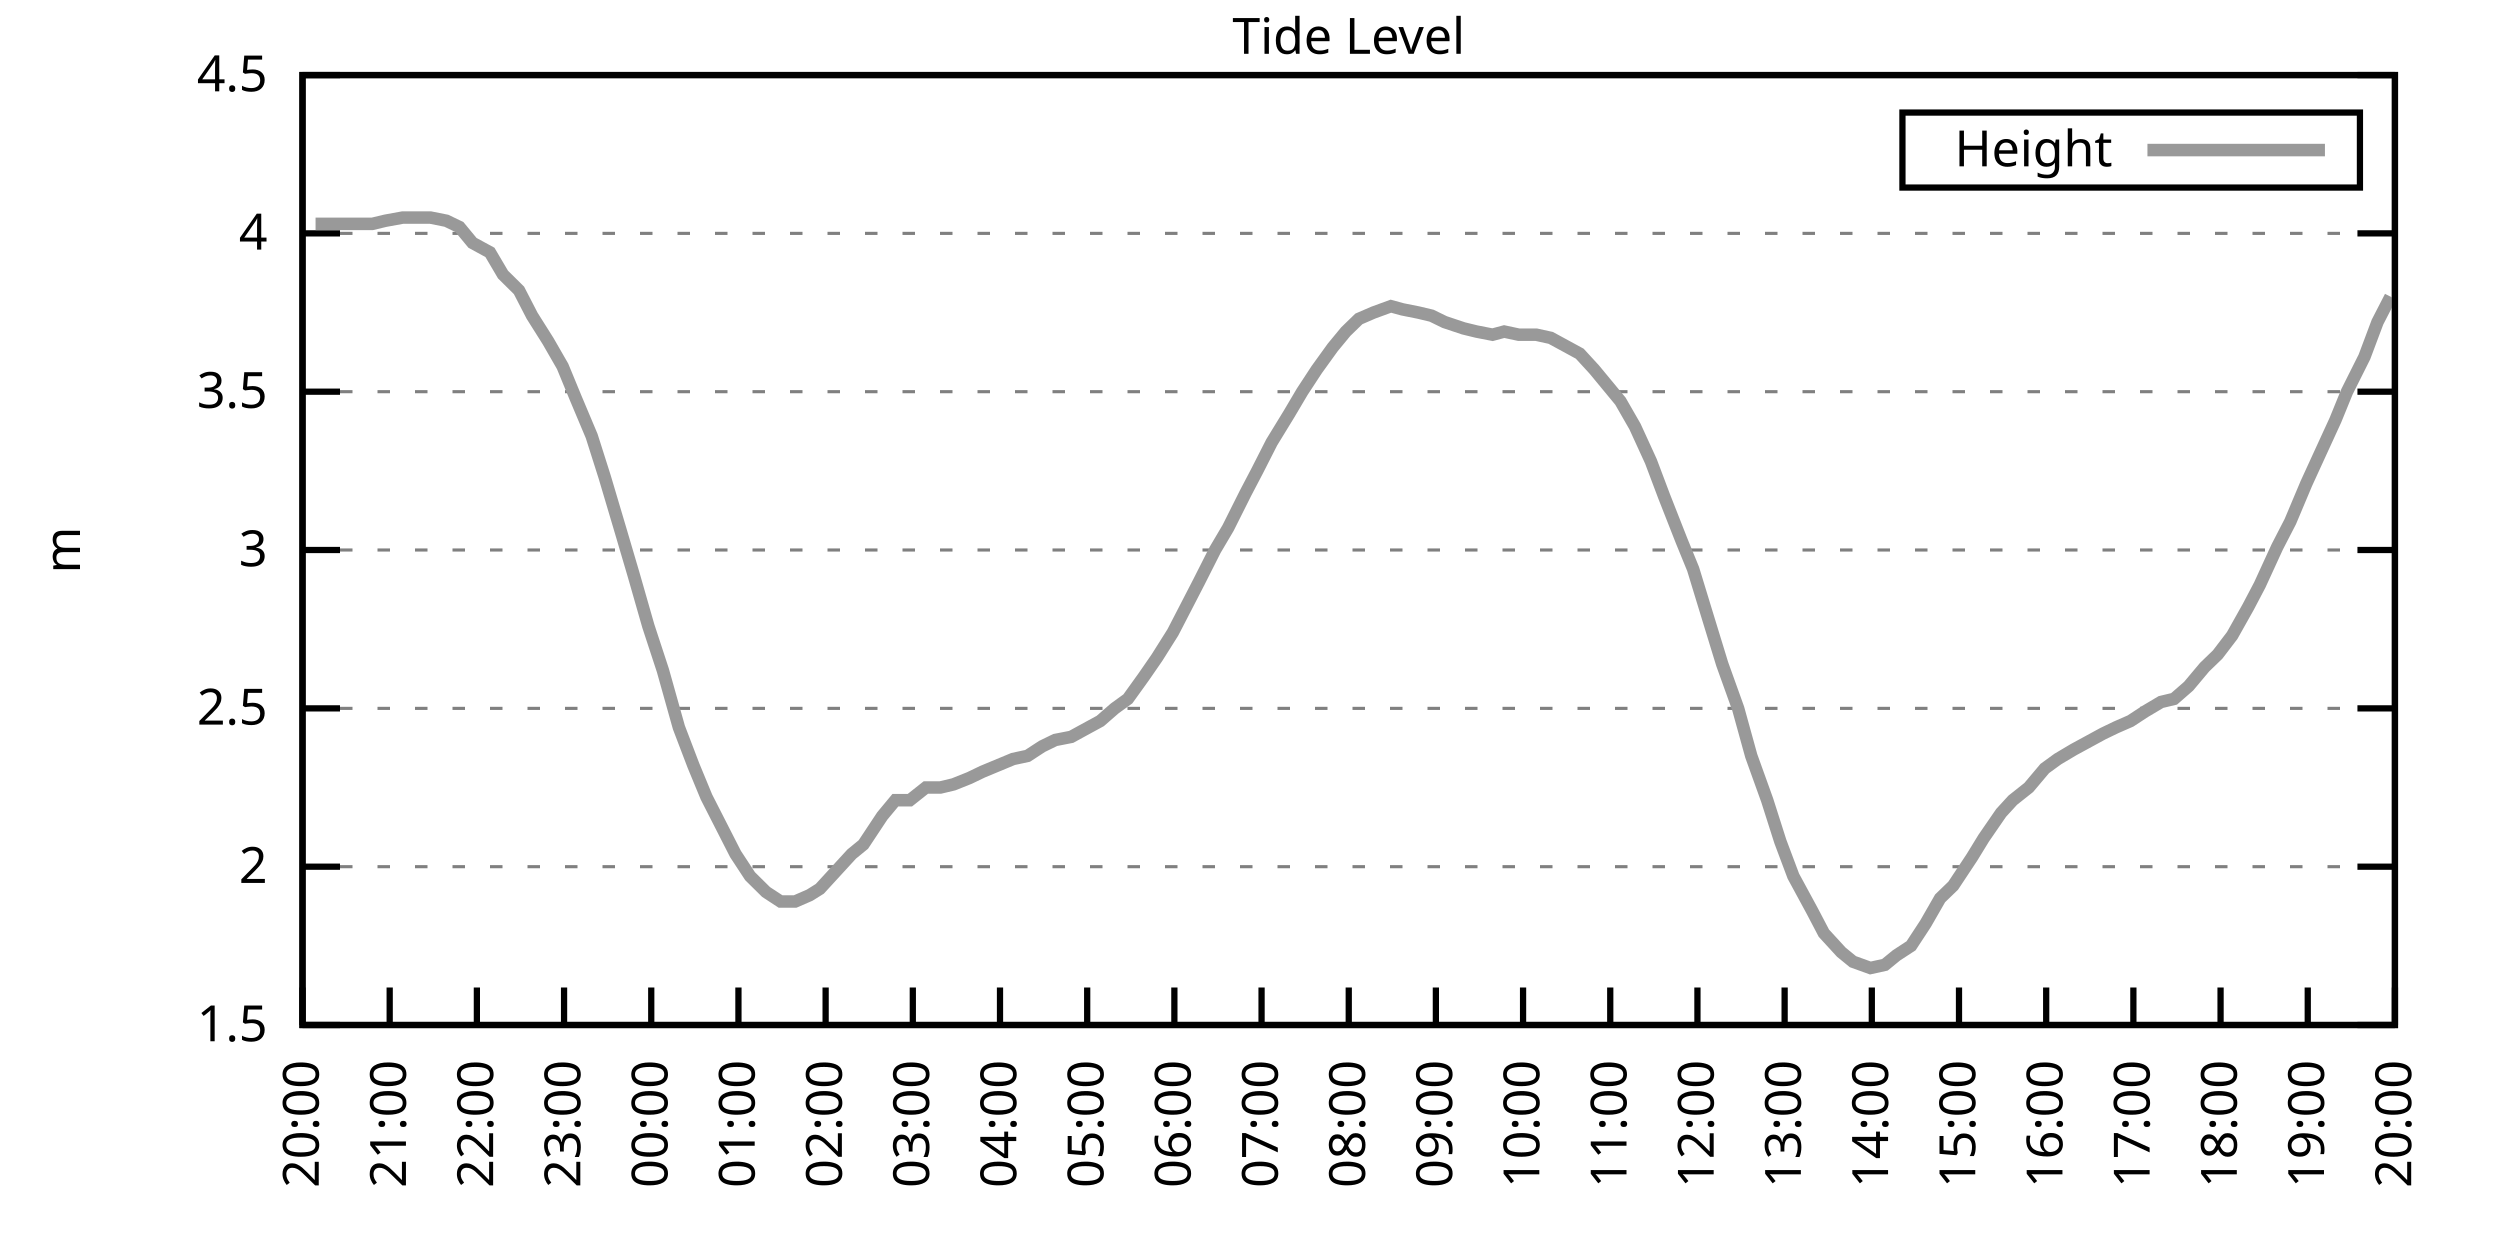
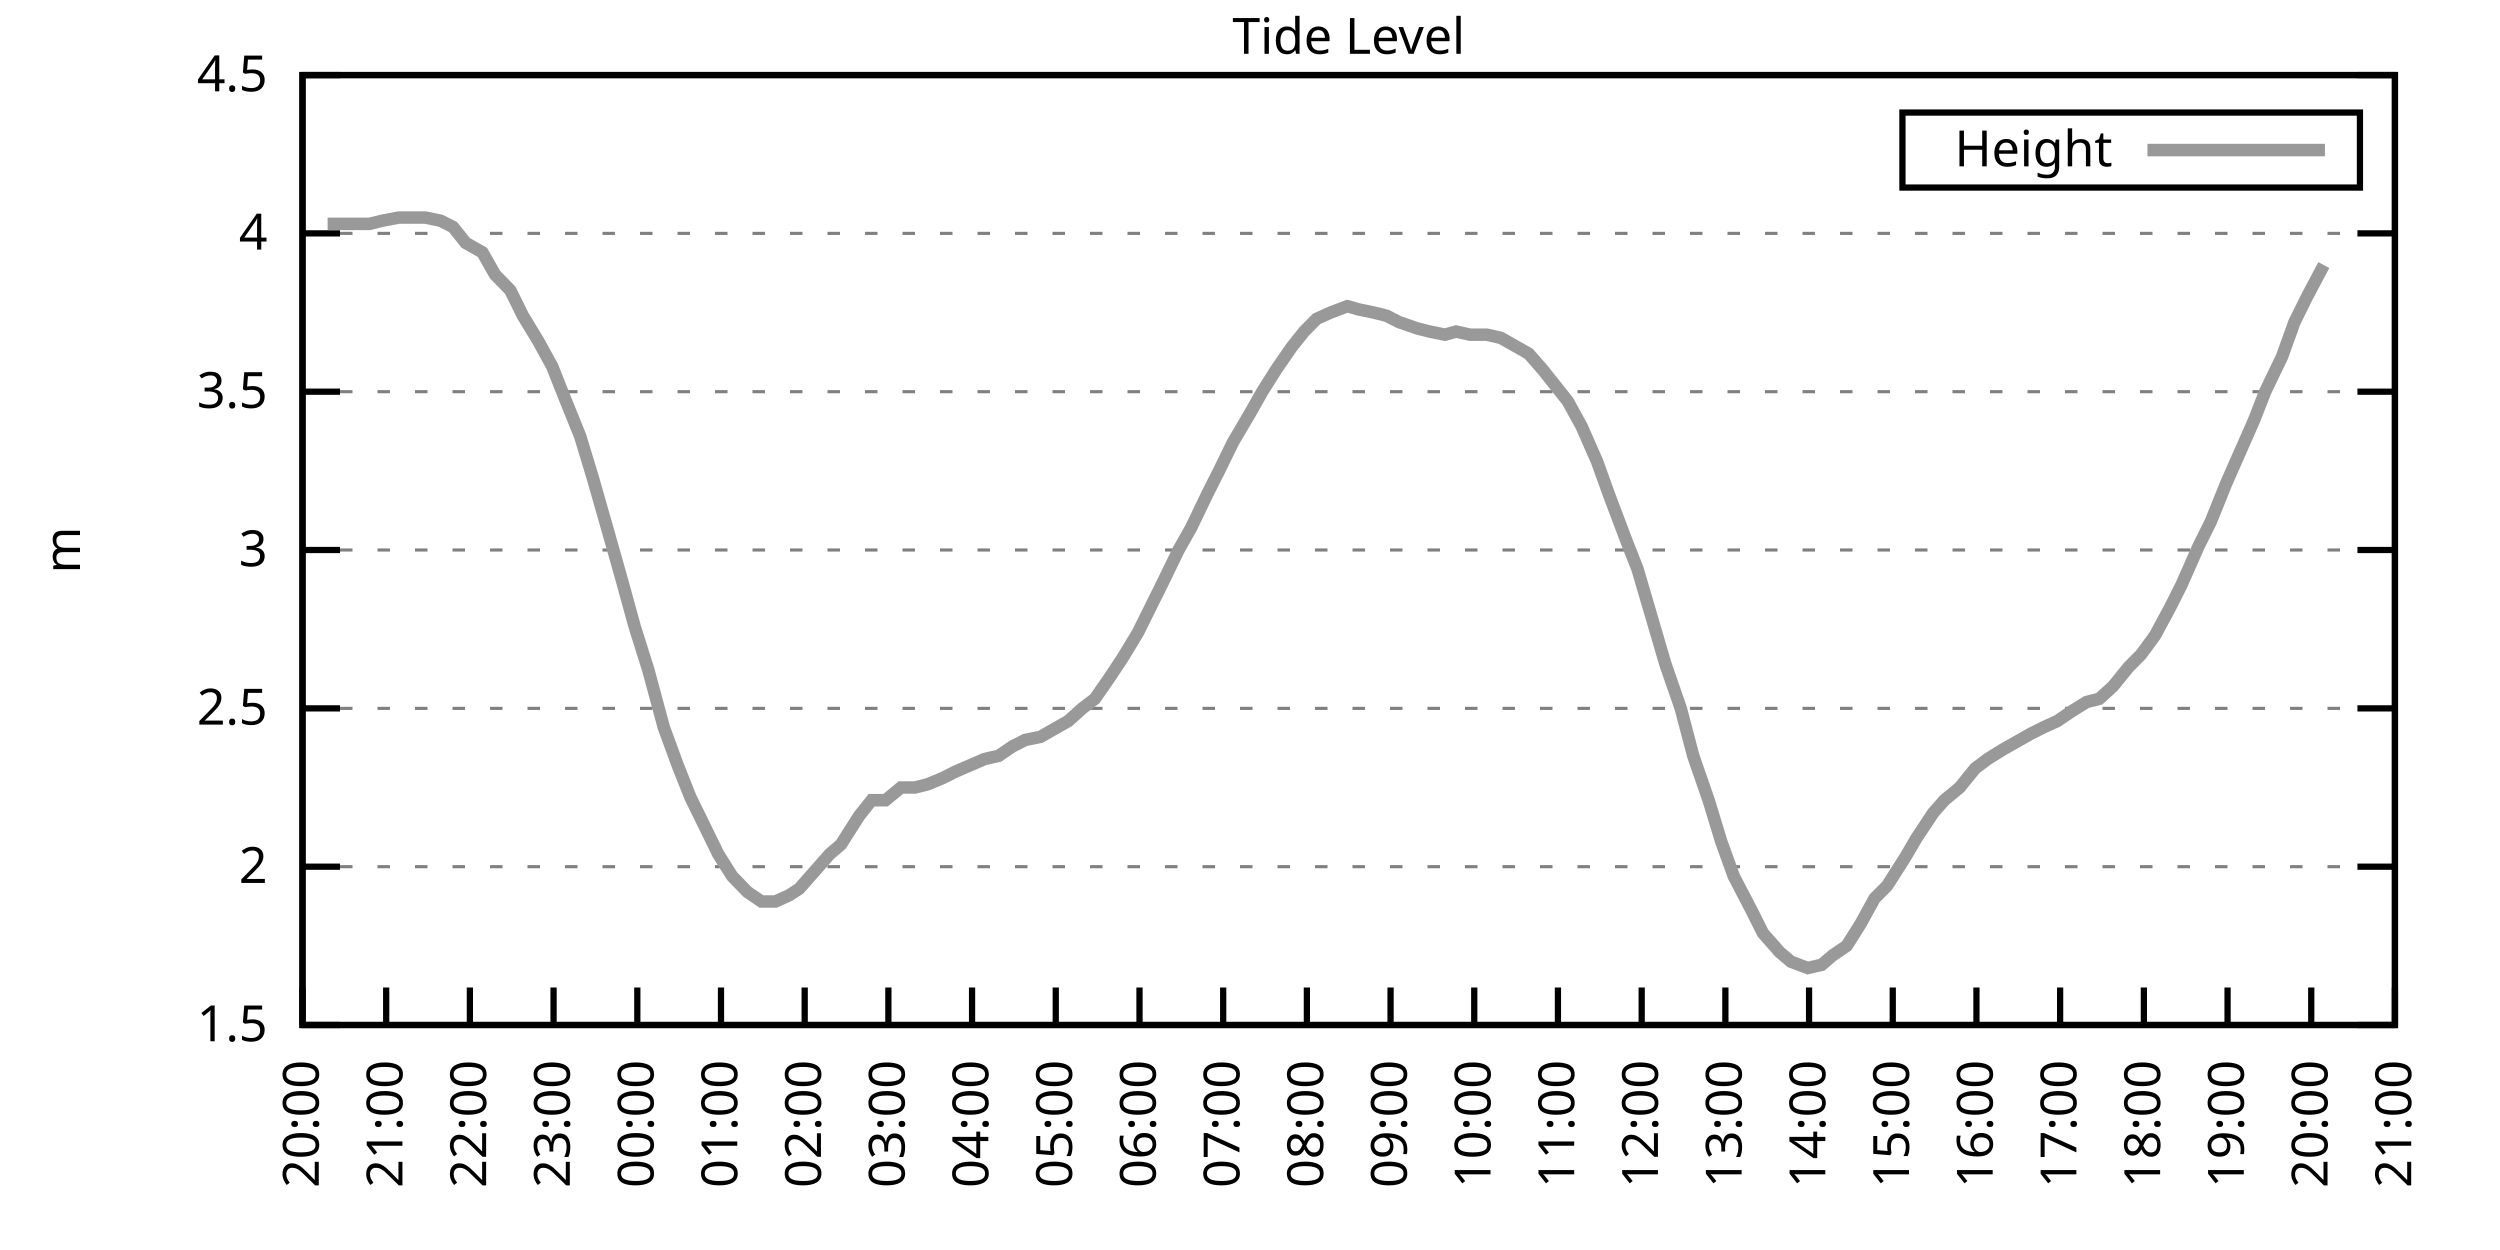
<svg xmlns="http://www.w3.org/2000/svg" xmlns:xlink="http://www.w3.org/1999/xlink" width="400" height="200" viewBox="0 0 400 200">
  <g id="gnuplot_canvas">
    <rect x="0" y="0" width="400" height="200" fill="none" />
    <defs>
      <circle id="gpDot" r="0.5" stroke-width="0.5" stroke="currentColor" />
      <path id="gpPt0" stroke-width="0.333" stroke="currentColor" d="M-1,0 h2 M0,-1 v2" />
      <path id="gpPt1" stroke-width="0.333" stroke="currentColor" d="M-1,-1 L1,1 M1,-1 L-1,1" />
      <path id="gpPt2" stroke-width="0.333" stroke="currentColor" d="M-1,0 L1,0 M0,-1 L0,1 M-1,-1 L1,1 M-1,1 L1,-1" />
      <rect id="gpPt3" stroke-width="0.333" stroke="currentColor" x="-1" y="-1" width="2" height="2" />
      <rect id="gpPt4" stroke-width="0.333" stroke="currentColor" fill="currentColor" x="-1" y="-1" width="2" height="2" />
      <circle id="gpPt5" stroke-width="0.333" stroke="currentColor" cx="0" cy="0" r="1" />
      <use xlink:href="#gpPt5" id="gpPt6" fill="currentColor" stroke="none" />
      <path id="gpPt7" stroke-width="0.333" stroke="currentColor" d="M0,-1.33 L-1.33,0.67 L1.33,0.67 z" />
      <use xlink:href="#gpPt7" id="gpPt8" fill="currentColor" stroke="none" />
      <use xlink:href="#gpPt7" id="gpPt9" stroke="currentColor" transform="rotate(180)" />
      <use xlink:href="#gpPt9" id="gpPt10" fill="currentColor" stroke="none" />
      <use xlink:href="#gpPt3" id="gpPt11" stroke="currentColor" transform="rotate(45)" />
      <use xlink:href="#gpPt11" id="gpPt12" fill="currentColor" stroke="none" />
      <path id="gpPt13" stroke-width="0.333" stroke="currentColor" d="M0,1.330 L1.265,0.411 L0.782,-1.067 L-0.782,-1.076 L-1.265,0.411 z" />
      <use xlink:href="#gpPt13" id="gpPt14" fill="currentColor" stroke="none" />
      <filter id="textbox" filterUnits="objectBoundingBox" x="0" y="0" height="1" width="1">
        <feFlood flood-color="white" flood-opacity="1" result="bgnd" />
        <feComposite in="SourceGraphic" in2="bgnd" operator="atop" />
      </filter>
      <filter id="greybox" filterUnits="objectBoundingBox" x="0" y="0" height="1" width="1">
        <feFlood flood-color="lightgrey" flood-opacity="1" result="grey" />
        <feComposite in="SourceGraphic" in2="grey" operator="atop" />
      </filter>
    </defs>
    <g fill="none" color="white" stroke="currentColor" stroke-width="1.00" stroke-linecap="butt" stroke-linejoin="miter">
</g>
    <g fill="none" color="black" stroke="currentColor" stroke-width="1.00" stroke-linecap="butt" stroke-linejoin="miter">
      <g stroke="none" shape-rendering="crispEdges">
        <polygon fill="rgb(255, 255, 255)" points="48.40,164.00 383.18,164.00 383.18,12.02 48.40,12.02 " />
      </g>
    </g>
    <g fill="none" color="black" stroke="currentColor" stroke-width="1.00" stroke-linecap="butt" stroke-linejoin="miter">
</g>
    <g fill="none" color="black" stroke="black" stroke-width="0.50" stroke-linecap="butt" stroke-linejoin="miter">
</g>
    <g fill="none" color="gray" stroke="currentColor" stroke-width="0.50" stroke-linecap="butt" stroke-linejoin="miter">
      <path stroke="gray" stroke-dasharray="2,4" class="gridline" d="M48.40,164.00 L383.19,164.00  " />
    </g>
    <g fill="none" color="gray" stroke="gray" stroke-width="1.00" stroke-linecap="butt" stroke-linejoin="miter">
</g>
    <g fill="none" color="black" stroke="currentColor" stroke-width="1.00" stroke-linecap="butt" stroke-linejoin="miter">
      <path stroke="black" d="M48.40,164.00 L54.40,164.00 M383.19,164.00 L377.19,164.00  " />
      <g transform="translate(42.80,166.60)" stroke="none" fill="black" font-family="Sans" font-size="8.00" text-anchor="end">
        <text>
          <tspan font-family="Sans"> 1.5</tspan>
        </text>
      </g>
    </g>
    <g fill="none" color="black" stroke="currentColor" stroke-width="1.00" stroke-linecap="butt" stroke-linejoin="miter">
</g>
    <g fill="none" color="black" stroke="black" stroke-width="0.50" stroke-linecap="butt" stroke-linejoin="miter">
</g>
    <g fill="none" color="gray" stroke="currentColor" stroke-width="0.50" stroke-linecap="butt" stroke-linejoin="miter">
      <path stroke="gray" stroke-dasharray="2,4" class="gridline" d="M48.40,138.67 L383.19,138.67  " />
    </g>
    <g fill="none" color="gray" stroke="gray" stroke-width="1.00" stroke-linecap="butt" stroke-linejoin="miter">
</g>
    <g fill="none" color="black" stroke="currentColor" stroke-width="1.00" stroke-linecap="butt" stroke-linejoin="miter">
      <path stroke="black" d="M48.40,138.67 L54.40,138.67 M383.19,138.67 L377.19,138.67  " />
      <g transform="translate(42.80,141.27)" stroke="none" fill="black" font-family="Sans" font-size="8.00" text-anchor="end">
        <text>
          <tspan font-family="Sans"> 2</tspan>
        </text>
      </g>
    </g>
    <g fill="none" color="black" stroke="currentColor" stroke-width="1.00" stroke-linecap="butt" stroke-linejoin="miter">
</g>
    <g fill="none" color="black" stroke="black" stroke-width="0.50" stroke-linecap="butt" stroke-linejoin="miter">
</g>
    <g fill="none" color="gray" stroke="currentColor" stroke-width="0.50" stroke-linecap="butt" stroke-linejoin="miter">
      <path stroke="gray" stroke-dasharray="2,4" class="gridline" d="M48.40,113.34 L383.19,113.34  " />
    </g>
    <g fill="none" color="gray" stroke="gray" stroke-width="1.00" stroke-linecap="butt" stroke-linejoin="miter">
</g>
    <g fill="none" color="black" stroke="currentColor" stroke-width="1.00" stroke-linecap="butt" stroke-linejoin="miter">
      <path stroke="black" d="M48.40,113.34 L54.40,113.34 M383.19,113.34 L377.19,113.34  " />
      <g transform="translate(42.80,115.94)" stroke="none" fill="black" font-family="Sans" font-size="8.00" text-anchor="end">
        <text>
          <tspan font-family="Sans"> 2.5</tspan>
        </text>
      </g>
    </g>
    <g fill="none" color="black" stroke="currentColor" stroke-width="1.00" stroke-linecap="butt" stroke-linejoin="miter">
</g>
    <g fill="none" color="black" stroke="black" stroke-width="0.50" stroke-linecap="butt" stroke-linejoin="miter">
</g>
    <g fill="none" color="gray" stroke="currentColor" stroke-width="0.50" stroke-linecap="butt" stroke-linejoin="miter">
      <path stroke="gray" stroke-dasharray="2,4" class="gridline" d="M48.40,88.00 L383.19,88.00  " />
    </g>
    <g fill="none" color="gray" stroke="gray" stroke-width="1.00" stroke-linecap="butt" stroke-linejoin="miter">
</g>
    <g fill="none" color="black" stroke="currentColor" stroke-width="1.00" stroke-linecap="butt" stroke-linejoin="miter">
      <path stroke="black" d="M48.40,88.00 L54.40,88.00 M383.19,88.00 L377.19,88.00  " />
      <g transform="translate(42.80,90.60)" stroke="none" fill="black" font-family="Sans" font-size="8.00" text-anchor="end">
        <text>
          <tspan font-family="Sans"> 3</tspan>
        </text>
      </g>
    </g>
    <g fill="none" color="black" stroke="currentColor" stroke-width="1.00" stroke-linecap="butt" stroke-linejoin="miter">
</g>
    <g fill="none" color="black" stroke="black" stroke-width="0.50" stroke-linecap="butt" stroke-linejoin="miter">
</g>
    <g fill="none" color="gray" stroke="currentColor" stroke-width="0.50" stroke-linecap="butt" stroke-linejoin="miter">
      <path stroke="gray" stroke-dasharray="2,4" class="gridline" d="M48.40,62.67 L383.19,62.67  " />
    </g>
    <g fill="none" color="gray" stroke="gray" stroke-width="1.00" stroke-linecap="butt" stroke-linejoin="miter">
</g>
    <g fill="none" color="black" stroke="currentColor" stroke-width="1.00" stroke-linecap="butt" stroke-linejoin="miter">
      <path stroke="black" d="M48.40,62.67 L54.40,62.67 M383.19,62.67 L377.19,62.67  " />
      <g transform="translate(42.80,65.27)" stroke="none" fill="black" font-family="Sans" font-size="8.00" text-anchor="end">
        <text>
          <tspan font-family="Sans"> 3.5</tspan>
        </text>
      </g>
    </g>
    <g fill="none" color="black" stroke="currentColor" stroke-width="1.00" stroke-linecap="butt" stroke-linejoin="miter">
</g>
    <g fill="none" color="black" stroke="black" stroke-width="0.50" stroke-linecap="butt" stroke-linejoin="miter">
</g>
    <g fill="none" color="gray" stroke="currentColor" stroke-width="0.50" stroke-linecap="butt" stroke-linejoin="miter">
      <path stroke="gray" stroke-dasharray="2,4" class="gridline" d="M48.40,37.34 L383.19,37.34  " />
    </g>
    <g fill="none" color="gray" stroke="gray" stroke-width="1.00" stroke-linecap="butt" stroke-linejoin="miter">
</g>
    <g fill="none" color="black" stroke="currentColor" stroke-width="1.00" stroke-linecap="butt" stroke-linejoin="miter">
      <path stroke="black" d="M48.40,37.34 L54.40,37.34 M383.19,37.34 L377.19,37.34  " />
      <g transform="translate(42.80,39.94)" stroke="none" fill="black" font-family="Sans" font-size="8.00" text-anchor="end">
        <text>
          <tspan font-family="Sans"> 4</tspan>
        </text>
      </g>
    </g>
    <g fill="none" color="black" stroke="currentColor" stroke-width="1.00" stroke-linecap="butt" stroke-linejoin="miter">
</g>
    <g fill="none" color="black" stroke="black" stroke-width="0.50" stroke-linecap="butt" stroke-linejoin="miter">
</g>
    <g fill="none" color="gray" stroke="currentColor" stroke-width="0.50" stroke-linecap="butt" stroke-linejoin="miter">
      <path stroke="gray" stroke-dasharray="2,4" class="gridline" d="M48.40,12.01 L383.19,12.01  " />
    </g>
    <g fill="none" color="gray" stroke="gray" stroke-width="1.00" stroke-linecap="butt" stroke-linejoin="miter">
</g>
    <g fill="none" color="black" stroke="currentColor" stroke-width="1.00" stroke-linecap="butt" stroke-linejoin="miter">
      <path stroke="black" d="M48.40,12.01 L54.40,12.01 M383.19,12.01 L377.19,12.01  " />
      <g transform="translate(42.80,14.61)" stroke="none" fill="black" font-family="Sans" font-size="8.00" text-anchor="end">
        <text>
          <tspan font-family="Sans"> 4.5</tspan>
        </text>
      </g>
    </g>
    <g fill="none" color="black" stroke="currentColor" stroke-width="1.00" stroke-linecap="butt" stroke-linejoin="miter">
      <path stroke="black" d="M48.40,164.00 L48.40,158.00  " />
      <g transform="translate(51.00,169.60) rotate(270.00)" stroke="none" fill="black" font-family="Sans" font-size="8.00" text-anchor="end">
        <text>
          <tspan font-family="Sans">20:00</tspan>
        </text>
      </g>
    </g>
    <g fill="none" color="black" stroke="currentColor" stroke-width="1.00" stroke-linecap="butt" stroke-linejoin="miter">
-       <path stroke="black" d="M62.35,164.00 L62.35,158.00  " />
-       <g transform="translate(64.95,169.60) rotate(270.00)" stroke="none" fill="black" font-family="Sans" font-size="8.00" text-anchor="end">
+       <path stroke="black" d="M61.79,164.00 L61.79,158.00  " />
+       <g transform="translate(64.39,169.60) rotate(270.00)" stroke="none" fill="black" font-family="Sans" font-size="8.00" text-anchor="end">
        <text>
          <tspan font-family="Sans">21:00</tspan>
        </text>
      </g>
    </g>
    <g fill="none" color="black" stroke="currentColor" stroke-width="1.00" stroke-linecap="butt" stroke-linejoin="miter">
-       <path stroke="black" d="M76.30,164.00 L76.30,158.00  " />
-       <g transform="translate(78.90,169.60) rotate(270.00)" stroke="none" fill="black" font-family="Sans" font-size="8.00" text-anchor="end">
+       <path stroke="black" d="M75.18,164.00 L75.18,158.00  " />
+       <g transform="translate(77.78,169.60) rotate(270.00)" stroke="none" fill="black" font-family="Sans" font-size="8.00" text-anchor="end">
        <text>
          <tspan font-family="Sans">22:00</tspan>
        </text>
      </g>
    </g>
    <g fill="none" color="black" stroke="currentColor" stroke-width="1.00" stroke-linecap="butt" stroke-linejoin="miter">
-       <path stroke="black" d="M90.25,164.00 L90.25,158.00  " />
-       <g transform="translate(92.85,169.60) rotate(270.00)" stroke="none" fill="black" font-family="Sans" font-size="8.00" text-anchor="end">
+       <path stroke="black" d="M88.57,164.00 L88.57,158.00  " />
+       <g transform="translate(91.17,169.60) rotate(270.00)" stroke="none" fill="black" font-family="Sans" font-size="8.00" text-anchor="end">
        <text>
          <tspan font-family="Sans">23:00</tspan>
        </text>
      </g>
    </g>
    <g fill="none" color="black" stroke="currentColor" stroke-width="1.00" stroke-linecap="butt" stroke-linejoin="miter">
-       <path stroke="black" d="M104.20,164.00 L104.20,158.00  " />
-       <g transform="translate(106.80,169.60) rotate(270.00)" stroke="none" fill="black" font-family="Sans" font-size="8.00" text-anchor="end">
+       <path stroke="black" d="M101.97,164.00 L101.97,158.00  " />
+       <g transform="translate(104.57,169.60) rotate(270.00)" stroke="none" fill="black" font-family="Sans" font-size="8.00" text-anchor="end">
        <text>
          <tspan font-family="Sans">00:00</tspan>
        </text>
      </g>
    </g>
    <g fill="none" color="black" stroke="currentColor" stroke-width="1.00" stroke-linecap="butt" stroke-linejoin="miter">
-       <path stroke="black" d="M118.15,164.00 L118.15,158.00  " />
-       <g transform="translate(120.75,169.60) rotate(270.00)" stroke="none" fill="black" font-family="Sans" font-size="8.00" text-anchor="end">
+       <path stroke="black" d="M115.36,164.00 L115.36,158.00  " />
+       <g transform="translate(117.96,169.60) rotate(270.00)" stroke="none" fill="black" font-family="Sans" font-size="8.00" text-anchor="end">
        <text>
          <tspan font-family="Sans">01:00</tspan>
        </text>
      </g>
    </g>
    <g fill="none" color="black" stroke="currentColor" stroke-width="1.00" stroke-linecap="butt" stroke-linejoin="miter">
-       <path stroke="black" d="M132.10,164.00 L132.10,158.00  " />
-       <g transform="translate(134.70,169.60) rotate(270.00)" stroke="none" fill="black" font-family="Sans" font-size="8.00" text-anchor="end">
+       <path stroke="black" d="M128.75,164.00 L128.75,158.00  " />
+       <g transform="translate(131.35,169.60) rotate(270.00)" stroke="none" fill="black" font-family="Sans" font-size="8.00" text-anchor="end">
        <text>
          <tspan font-family="Sans">02:00</tspan>
        </text>
      </g>
    </g>
    <g fill="none" color="black" stroke="currentColor" stroke-width="1.00" stroke-linecap="butt" stroke-linejoin="miter">
-       <path stroke="black" d="M146.05,164.00 L146.05,158.00  " />
-       <g transform="translate(148.65,169.60) rotate(270.00)" stroke="none" fill="black" font-family="Sans" font-size="8.00" text-anchor="end">
+       <path stroke="black" d="M142.14,164.00 L142.14,158.00  " />
+       <g transform="translate(144.74,169.60) rotate(270.00)" stroke="none" fill="black" font-family="Sans" font-size="8.00" text-anchor="end">
        <text>
          <tspan font-family="Sans">03:00</tspan>
        </text>
      </g>
    </g>
    <g fill="none" color="black" stroke="currentColor" stroke-width="1.00" stroke-linecap="butt" stroke-linejoin="miter">
-       <path stroke="black" d="M160.00,164.00 L160.00,158.00  " />
-       <g transform="translate(162.60,169.60) rotate(270.00)" stroke="none" fill="black" font-family="Sans" font-size="8.00" text-anchor="end">
+       <path stroke="black" d="M155.53,164.00 L155.53,158.00  " />
+       <g transform="translate(158.13,169.60) rotate(270.00)" stroke="none" fill="black" font-family="Sans" font-size="8.00" text-anchor="end">
        <text>
          <tspan font-family="Sans">04:00</tspan>
        </text>
      </g>
    </g>
    <g fill="none" color="black" stroke="currentColor" stroke-width="1.00" stroke-linecap="butt" stroke-linejoin="miter">
-       <path stroke="black" d="M173.95,164.00 L173.95,158.00  " />
-       <g transform="translate(176.55,169.60) rotate(270.00)" stroke="none" fill="black" font-family="Sans" font-size="8.00" text-anchor="end">
+       <path stroke="black" d="M168.92,164.00 L168.92,158.00  " />
+       <g transform="translate(171.52,169.60) rotate(270.00)" stroke="none" fill="black" font-family="Sans" font-size="8.00" text-anchor="end">
        <text>
          <tspan font-family="Sans">05:00</tspan>
        </text>
      </g>
    </g>
    <g fill="none" color="black" stroke="currentColor" stroke-width="1.00" stroke-linecap="butt" stroke-linejoin="miter">
-       <path stroke="black" d="M187.90,164.00 L187.90,158.00  " />
-       <g transform="translate(190.50,169.60) rotate(270.00)" stroke="none" fill="black" font-family="Sans" font-size="8.00" text-anchor="end">
+       <path stroke="black" d="M182.32,164.00 L182.32,158.00  " />
+       <g transform="translate(184.92,169.60) rotate(270.00)" stroke="none" fill="black" font-family="Sans" font-size="8.00" text-anchor="end">
        <text>
          <tspan font-family="Sans">06:00</tspan>
        </text>
      </g>
    </g>
    <g fill="none" color="black" stroke="currentColor" stroke-width="1.00" stroke-linecap="butt" stroke-linejoin="miter">
-       <path stroke="black" d="M201.85,164.00 L201.85,158.00  " />
-       <g transform="translate(204.45,169.60) rotate(270.00)" stroke="none" fill="black" font-family="Sans" font-size="8.00" text-anchor="end">
+       <path stroke="black" d="M195.71,164.00 L195.71,158.00  " />
+       <g transform="translate(198.31,169.60) rotate(270.00)" stroke="none" fill="black" font-family="Sans" font-size="8.00" text-anchor="end">
        <text>
          <tspan font-family="Sans">07:00</tspan>
        </text>
      </g>
    </g>
    <g fill="none" color="black" stroke="currentColor" stroke-width="1.00" stroke-linecap="butt" stroke-linejoin="miter">
-       <path stroke="black" d="M215.80,164.00 L215.80,158.00  " />
-       <g transform="translate(218.40,169.60) rotate(270.00)" stroke="none" fill="black" font-family="Sans" font-size="8.00" text-anchor="end">
+       <path stroke="black" d="M209.10,164.00 L209.10,158.00  " />
+       <g transform="translate(211.70,169.60) rotate(270.00)" stroke="none" fill="black" font-family="Sans" font-size="8.00" text-anchor="end">
        <text>
          <tspan font-family="Sans">08:00</tspan>
        </text>
      </g>
    </g>
    <g fill="none" color="black" stroke="currentColor" stroke-width="1.00" stroke-linecap="butt" stroke-linejoin="miter">
-       <path stroke="black" d="M229.74,164.00 L229.74,158.00  " />
-       <g transform="translate(232.34,169.60) rotate(270.00)" stroke="none" fill="black" font-family="Sans" font-size="8.00" text-anchor="end">
+       <path stroke="black" d="M222.49,164.00 L222.49,158.00  " />
+       <g transform="translate(225.09,169.60) rotate(270.00)" stroke="none" fill="black" font-family="Sans" font-size="8.00" text-anchor="end">
        <text>
          <tspan font-family="Sans">09:00</tspan>
        </text>
      </g>
    </g>
    <g fill="none" color="black" stroke="currentColor" stroke-width="1.00" stroke-linecap="butt" stroke-linejoin="miter">
-       <path stroke="black" d="M243.69,164.00 L243.69,158.00  " />
-       <g transform="translate(246.29,169.60) rotate(270.00)" stroke="none" fill="black" font-family="Sans" font-size="8.00" text-anchor="end">
+       <path stroke="black" d="M235.88,164.00 L235.88,158.00  " />
+       <g transform="translate(238.48,169.60) rotate(270.00)" stroke="none" fill="black" font-family="Sans" font-size="8.00" text-anchor="end">
        <text>
          <tspan font-family="Sans">10:00</tspan>
        </text>
      </g>
    </g>
    <g fill="none" color="black" stroke="currentColor" stroke-width="1.00" stroke-linecap="butt" stroke-linejoin="miter">
-       <path stroke="black" d="M257.64,164.00 L257.64,158.00  " />
-       <g transform="translate(260.24,169.60) rotate(270.00)" stroke="none" fill="black" font-family="Sans" font-size="8.00" text-anchor="end">
+       <path stroke="black" d="M249.27,164.00 L249.27,158.00  " />
+       <g transform="translate(251.87,169.60) rotate(270.00)" stroke="none" fill="black" font-family="Sans" font-size="8.00" text-anchor="end">
        <text>
          <tspan font-family="Sans">11:00</tspan>
        </text>
      </g>
    </g>
    <g fill="none" color="black" stroke="currentColor" stroke-width="1.00" stroke-linecap="butt" stroke-linejoin="miter">
-       <path stroke="black" d="M271.59,164.00 L271.59,158.00  " />
-       <g transform="translate(274.19,169.60) rotate(270.00)" stroke="none" fill="black" font-family="Sans" font-size="8.00" text-anchor="end">
+       <path stroke="black" d="M262.67,164.00 L262.67,158.00  " />
+       <g transform="translate(265.27,169.60) rotate(270.00)" stroke="none" fill="black" font-family="Sans" font-size="8.00" text-anchor="end">
        <text>
          <tspan font-family="Sans">12:00</tspan>
        </text>
      </g>
    </g>
    <g fill="none" color="black" stroke="currentColor" stroke-width="1.00" stroke-linecap="butt" stroke-linejoin="miter">
-       <path stroke="black" d="M285.54,164.00 L285.54,158.00  " />
-       <g transform="translate(288.14,169.60) rotate(270.00)" stroke="none" fill="black" font-family="Sans" font-size="8.00" text-anchor="end">
+       <path stroke="black" d="M276.06,164.00 L276.06,158.00  " />
+       <g transform="translate(278.66,169.60) rotate(270.00)" stroke="none" fill="black" font-family="Sans" font-size="8.00" text-anchor="end">
        <text>
          <tspan font-family="Sans">13:00</tspan>
        </text>
      </g>
    </g>
    <g fill="none" color="black" stroke="currentColor" stroke-width="1.00" stroke-linecap="butt" stroke-linejoin="miter">
-       <path stroke="black" d="M299.49,164.00 L299.49,158.00  " />
-       <g transform="translate(302.09,169.60) rotate(270.00)" stroke="none" fill="black" font-family="Sans" font-size="8.00" text-anchor="end">
+       <path stroke="black" d="M289.45,164.00 L289.45,158.00  " />
+       <g transform="translate(292.05,169.60) rotate(270.00)" stroke="none" fill="black" font-family="Sans" font-size="8.00" text-anchor="end">
        <text>
          <tspan font-family="Sans">14:00</tspan>
        </text>
      </g>
    </g>
    <g fill="none" color="black" stroke="currentColor" stroke-width="1.00" stroke-linecap="butt" stroke-linejoin="miter">
-       <path stroke="black" d="M313.44,164.00 L313.44,158.00  " />
-       <g transform="translate(316.04,169.60) rotate(270.00)" stroke="none" fill="black" font-family="Sans" font-size="8.00" text-anchor="end">
+       <path stroke="black" d="M302.84,164.00 L302.84,158.00  " />
+       <g transform="translate(305.44,169.60) rotate(270.00)" stroke="none" fill="black" font-family="Sans" font-size="8.00" text-anchor="end">
        <text>
          <tspan font-family="Sans">15:00</tspan>
        </text>
      </g>
    </g>
    <g fill="none" color="black" stroke="currentColor" stroke-width="1.00" stroke-linecap="butt" stroke-linejoin="miter">
-       <path stroke="black" d="M327.39,164.00 L327.39,158.00  " />
-       <g transform="translate(329.99,169.60) rotate(270.00)" stroke="none" fill="black" font-family="Sans" font-size="8.00" text-anchor="end">
+       <path stroke="black" d="M316.23,164.00 L316.23,158.00  " />
+       <g transform="translate(318.83,169.60) rotate(270.00)" stroke="none" fill="black" font-family="Sans" font-size="8.00" text-anchor="end">
        <text>
          <tspan font-family="Sans">16:00</tspan>
        </text>
      </g>
    </g>
    <g fill="none" color="black" stroke="currentColor" stroke-width="1.00" stroke-linecap="butt" stroke-linejoin="miter">
-       <path stroke="black" d="M341.34,164.00 L341.34,158.00  " />
-       <g transform="translate(343.94,169.60) rotate(270.00)" stroke="none" fill="black" font-family="Sans" font-size="8.00" text-anchor="end">
+       <path stroke="black" d="M329.62,164.00 L329.62,158.00  " />
+       <g transform="translate(332.22,169.60) rotate(270.00)" stroke="none" fill="black" font-family="Sans" font-size="8.00" text-anchor="end">
        <text>
          <tspan font-family="Sans">17:00</tspan>
        </text>
      </g>
    </g>
    <g fill="none" color="black" stroke="currentColor" stroke-width="1.00" stroke-linecap="butt" stroke-linejoin="miter">
-       <path stroke="black" d="M355.29,164.00 L355.29,158.00  " />
-       <g transform="translate(357.89,169.60) rotate(270.00)" stroke="none" fill="black" font-family="Sans" font-size="8.00" text-anchor="end">
+       <path stroke="black" d="M343.02,164.00 L343.02,158.00  " />
+       <g transform="translate(345.62,169.60) rotate(270.00)" stroke="none" fill="black" font-family="Sans" font-size="8.00" text-anchor="end">
        <text>
          <tspan font-family="Sans">18:00</tspan>
        </text>
      </g>
    </g>
    <g fill="none" color="black" stroke="currentColor" stroke-width="1.00" stroke-linecap="butt" stroke-linejoin="miter">
-       <path stroke="black" d="M369.24,164.00 L369.24,158.00  " />
-       <g transform="translate(371.84,169.60) rotate(270.00)" stroke="none" fill="black" font-family="Sans" font-size="8.00" text-anchor="end">
+       <path stroke="black" d="M356.41,164.00 L356.41,158.00  " />
+       <g transform="translate(359.01,169.60) rotate(270.00)" stroke="none" fill="black" font-family="Sans" font-size="8.00" text-anchor="end">
        <text>
          <tspan font-family="Sans">19:00</tspan>
+         </text>
+       </g>
+     </g>
+     <g fill="none" color="black" stroke="currentColor" stroke-width="1.00" stroke-linecap="butt" stroke-linejoin="miter">
+       <path stroke="black" d="M369.80,164.00 L369.80,158.00  " />
+       <g transform="translate(372.40,169.60) rotate(270.00)" stroke="none" fill="black" font-family="Sans" font-size="8.00" text-anchor="end">
+         <text>
+           <tspan font-family="Sans">20:00</tspan>
        </text>
      </g>
    </g>
    <g fill="none" color="black" stroke="currentColor" stroke-width="1.00" stroke-linecap="butt" stroke-linejoin="miter">
      <path stroke="black" d="M383.19,164.00 L383.19,158.00  " />
      <g transform="translate(385.79,169.60) rotate(270.00)" stroke="none" fill="black" font-family="Sans" font-size="8.00" text-anchor="end">
        <text>
-           <tspan font-family="Sans">20:00</tspan>
+           <tspan font-family="Sans">21:00</tspan>
        </text>
      </g>
    </g>
    <g fill="none" color="black" stroke="currentColor" stroke-width="1.00" stroke-linecap="butt" stroke-linejoin="miter">
</g>
    <g fill="none" color="black" stroke="currentColor" stroke-width="1.00" stroke-linecap="butt" stroke-linejoin="miter">
      <path stroke="black" d="M48.40,12.01 L48.40,164.00 L383.19,164.00 L383.19,12.01 L48.40,12.01 Z  " />
    </g>
    <g fill="none" color="black" stroke="currentColor" stroke-width="1.00" stroke-linecap="butt" stroke-linejoin="miter">
</g>
    <g fill="none" color="black" stroke="currentColor" stroke-width="1.00" stroke-linecap="butt" stroke-linejoin="miter">
      <path stroke="black" d="M304.39,30.01 L304.39,18.01 L377.59,18.01 L377.59,30.01 L304.39,30.01 Z  " />
    </g>
    <g id="Tide_level_plot_1">
      <g fill="none" color="white" stroke="black" stroke-width="2.00" stroke-linecap="butt" stroke-linejoin="miter">
</g>
      <g fill="none" color="black" stroke="currentColor" stroke-width="2.00" stroke-linecap="butt" stroke-linejoin="miter">
        <g transform="translate(337.99,26.61)" stroke="none" fill="black" font-family="Sans" font-size="8.00" text-anchor="end">
          <text>
            <tspan font-family="Sans">Height</tspan>
          </text>
        </g>
      </g>
      <g fill="none" color="black" stroke="currentColor" stroke-width="2.00" stroke-linecap="butt" stroke-linejoin="miter">
-         <path stroke="rgb(153, 153, 153)" d="M343.59,24.01 L371.99,24.01 M50.49,35.82 L52.58,35.82 L55.14,35.82 L57.47,35.82 L59.56,35.82 L61.65,35.32   L64.44,34.81 L66.53,34.81 L68.86,34.81 L71.42,35.32 L73.51,36.33 L75.60,38.86 L78.39,40.38 L80.48,43.93   L83.04,46.46 L85.13,50.51 L87.69,54.57 L90.02,58.62 L92.11,63.69 L94.67,69.77 L96.76,76.35 L99.32,84.97   L101.41,92.06 L103.73,100.16 L106.06,107.26 L108.62,116.38 L110.94,122.46 L113.03,127.52 L117.68,136.64 L120.01,140.19   L122.57,142.72 L124.89,144.24 L127.22,144.24 L129.54,143.23 L131.17,142.21 L133.96,139.17 L136.28,136.64 L138.14,135.12   L141.16,130.56 L143.26,128.03 L145.58,128.03 L148.14,126.00 L150.46,126.00 L152.56,125.50 L155.11,124.48 L157.21,123.47   L162.09,121.44 L164.41,120.94 L166.74,119.42 L168.83,118.40 L171.39,117.90 L173.25,116.88 L176.04,115.36 L178.36,113.34   L180.46,111.82 L183.01,108.27 L185.11,105.23 L187.66,101.18 L189.76,97.12 L191.85,93.07 L194.41,88.00 L196.50,84.46   L199.29,78.89 L201.15,75.34 L203.47,70.78 L206.26,66.22 L208.36,62.67 L210.68,59.13 L213.24,55.58 L215.33,53.05   L217.42,51.02 L219.75,50.01 L222.54,48.99 L224.40,49.50 L226.95,50.01 L229.05,50.51 L231.14,51.53 L234.16,52.54   L236.25,53.05 L238.81,53.55 L240.67,53.05 L243.00,53.55 L245.79,53.55 L248.11,54.06 L249.97,55.07 L252.76,56.59   L255.09,59.13 L257.18,61.66 L259.27,64.19 L261.60,68.25 L264.15,73.82 L266.25,79.39 L269.04,86.49 L270.90,91.04   L273.22,98.64 L275.55,106.24 L278.10,113.34 L280.20,120.94 L282.75,128.03 L284.85,134.62 L286.94,140.19 L289.96,145.76   L291.82,149.31 L294.61,152.35 L296.47,153.87 L299.26,154.88 L301.58,154.37 L303.44,152.85 L305.77,151.33 L308.09,147.79   L310.42,143.73 L312.51,141.71 L315.53,137.15 L317.39,134.11 L320.18,130.06 L322.04,128.03 L324.60,126.00 L327.16,122.96   L329.25,121.44 L331.81,119.92 L333.67,118.91 L336.46,117.39 L338.55,116.38 L340.88,115.36 L343.20,113.84 L345.76,112.32   L347.85,111.82 L350.18,109.79 L352.73,106.75 L354.83,104.72 L357.15,101.68 L359.71,97.12 L361.57,93.58 L364.36,87.50   L366.45,83.45 L369.01,77.37 L370.87,73.31 L373.66,67.23 L375.52,62.67 L378.31,57.10 L380.40,51.53 L382.49,47.47    " />
+         <path stroke="rgb(153, 153, 153)" d="M343.59,24.01 L371.99,24.01 M52.42,35.82 L54.87,35.82 L57.10,35.82 L59.11,35.82 L61.12,35.32 L63.80,34.81   L65.81,34.81 L68.04,34.81 L70.50,35.32 L72.50,36.33 L74.51,38.86 L77.19,40.38 L79.20,43.93 L81.66,46.46   L83.66,50.51 L86.12,54.57 L88.35,58.62 L90.36,63.69 L92.82,69.77 L94.82,76.35 L97.28,84.97 L99.29,92.06   L101.52,100.16 L103.75,107.26 L106.21,116.38 L108.44,122.46 L110.45,127.52 L114.91,136.64 L117.14,140.19 L119.60,142.72   L121.83,144.24 L124.06,144.24 L126.29,143.23 L127.86,142.21 L130.54,139.17 L132.77,136.64 L134.55,135.12 L137.45,130.56   L139.46,128.03 L141.69,128.03 L144.15,126.00 L146.38,126.00 L148.39,125.50 L150.85,124.48 L152.85,123.47 L157.54,121.44   L159.77,120.94 L162.01,119.42 L164.01,118.40 L166.47,117.90 L168.25,116.88 L170.93,115.36 L173.17,113.34 L175.17,111.82   L177.63,108.27 L179.64,105.23 L182.09,101.18 L184.10,97.12 L186.11,93.07 L188.57,88.00 L190.57,84.46 L193.25,78.89   L195.04,75.34 L197.27,70.78 L199.95,66.22 L201.96,62.67 L204.19,59.13 L206.64,55.58 L208.65,53.05 L210.66,51.02   L212.89,50.01 L215.57,48.99 L217.36,49.50 L219.81,50.01 L221.82,50.51 L223.83,51.53 L226.73,52.54 L228.74,53.05   L231.20,53.55 L232.98,53.05 L235.21,53.55 L237.89,53.55 L240.12,54.06 L241.91,55.07 L244.59,56.59 L246.82,59.13   L248.83,61.66 L250.84,64.19 L253.07,68.25 L255.52,73.82 L257.53,79.39 L260.21,86.49 L262.00,91.04 L264.23,98.64   L266.46,106.24 L268.92,113.34 L270.92,120.94 L273.38,128.03 L275.39,134.62 L277.40,140.19 L280.30,145.76 L282.08,149.31   L284.76,152.35 L286.55,153.87 L289.23,154.88 L291.46,154.37 L293.24,152.85 L295.48,151.33 L297.71,147.79 L299.94,143.73   L301.95,141.71 L304.85,137.15 L306.63,134.11 L309.31,130.06 L311.10,128.03 L313.55,126.00 L316.01,122.96 L318.02,121.44   L320.47,119.92 L322.26,118.91 L324.94,117.39 L326.95,116.38 L329.18,115.36 L331.41,113.84 L333.86,112.32 L335.87,111.82   L338.10,109.79 L340.56,106.75 L342.57,104.72 L344.80,101.68 L347.26,97.12 L349.04,93.58 L351.72,87.50 L353.73,83.45   L356.18,77.37 L357.97,73.31 L360.65,67.23 L362.43,62.67 L365.11,57.10 L367.12,51.53 L369.13,47.47 L371.81,42.41    " />
      </g>
    </g>
    <g fill="none" color="black" stroke="currentColor" stroke-width="2.00" stroke-linecap="butt" stroke-linejoin="miter">
</g>
    <g fill="none" color="black" stroke="black" stroke-width="1.00" stroke-linecap="butt" stroke-linejoin="miter">
</g>
    <g fill="none" color="black" stroke="currentColor" stroke-width="1.00" stroke-linecap="butt" stroke-linejoin="miter">
      <path stroke="black" d="M48.40,12.01 L48.40,164.00 L383.19,164.00 L383.19,12.01 L48.40,12.01 Z  " />
      <g transform="translate(12.80,88.01) rotate(270.00)" stroke="none" fill="black" font-family="Sans" font-size="8.00" text-anchor="middle">
        <text>
          <tspan font-family="Sans">m</tspan>
        </text>
      </g>
    </g>
    <g fill="none" color="black" stroke="currentColor" stroke-width="1.00" stroke-linecap="butt" stroke-linejoin="miter">
</g>
    <g fill="none" color="black" stroke="currentColor" stroke-width="1.00" stroke-linecap="butt" stroke-linejoin="miter">
      <g transform="translate(215.79,8.61)" stroke="none" fill="black" font-family="Sans" font-size="8.00" text-anchor="middle">
        <text>
          <tspan font-family="Sans">Tide Level</tspan>
        </text>
      </g>
    </g>
    <g fill="none" color="black" stroke="currentColor" stroke-width="1.00" stroke-linecap="butt" stroke-linejoin="miter">
</g>
  </g>
</svg>
